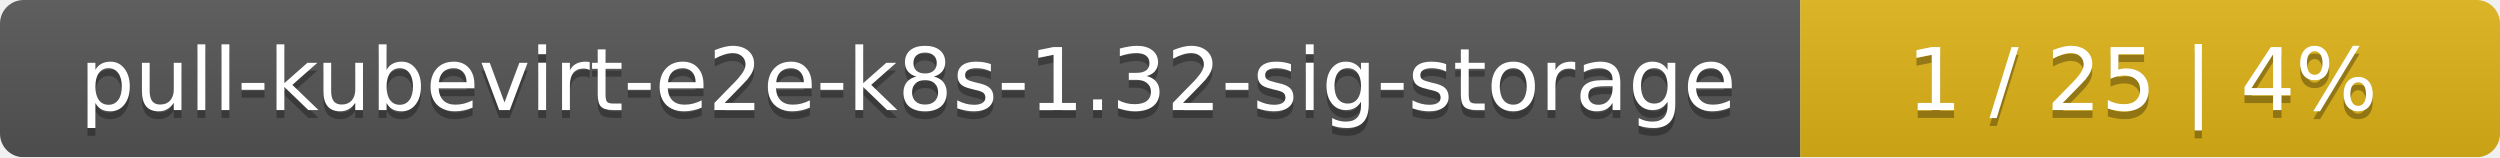
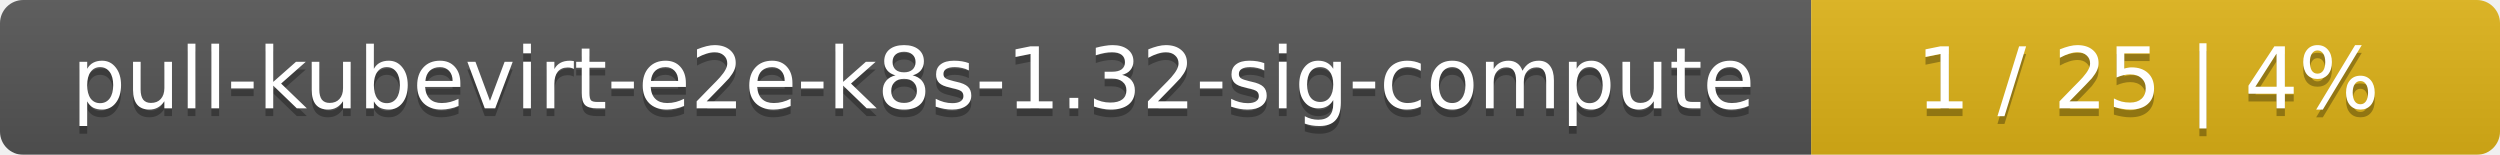
- <svg xmlns="http://www.w3.org/2000/svg" width="318" height="20">
+ <svg xmlns="http://www.w3.org/2000/svg" width="323" height="20">
  <linearGradient id="smooth" x2="0" y2="100%">
    <stop offset="0" stop-color="#bbb" stop-opacity=".1" />
    <stop offset="1" stop-opacity=".1" />
  </linearGradient>
  <mask id="round">
-     <rect width="318" height="20" rx="3" fill="#fff" />
+     <rect width="323" height="20" rx="3" fill="#fff" />
  </mask>
  <g mask="url(#round)">
-     <rect width="229" height="20" fill="#555" />
-     <rect x="229" width="89" height="20" fill="#dfb317" />
-     <rect width="318" height="20" fill="url(#smooth)" />
+     <rect width="234" height="20" fill="#555" />
+     <rect x="234" width="89" height="20" fill="#dfb317" />
+     <rect width="323" height="20" fill="url(#smooth)" />
  </g>
  <g fill="#fff" text-anchor="middle" font-family="DejaVu Sans,Verdana,Geneva,sans-serif" font-size="11">
-     <text x="115.5" y="15" fill="#010101" fill-opacity=".3">pull-kubevirt-e2e-k8s-1.32-sig-storage</text>
-     <text x="115.5" y="14">pull-kubevirt-e2e-k8s-1.32-sig-storage</text>
-     <text x="272.5" y="15" fill="#010101" fill-opacity=".3">1 / 25    |    4%</text>
-     <text x="272.5" y="14">1 / 25    |    4%</text>
+     <text x="118" y="15" fill="#010101" fill-opacity=".3">pull-kubevirt-e2e-k8s-1.32-sig-compute</text>
+     <text x="118" y="14">pull-kubevirt-e2e-k8s-1.32-sig-compute</text>
+     <text x="277.5" y="15" fill="#010101" fill-opacity=".3">1 / 25    |    4%</text>
+     <text x="277.5" y="14">1 / 25    |    4%</text>
  </g>
</svg>
